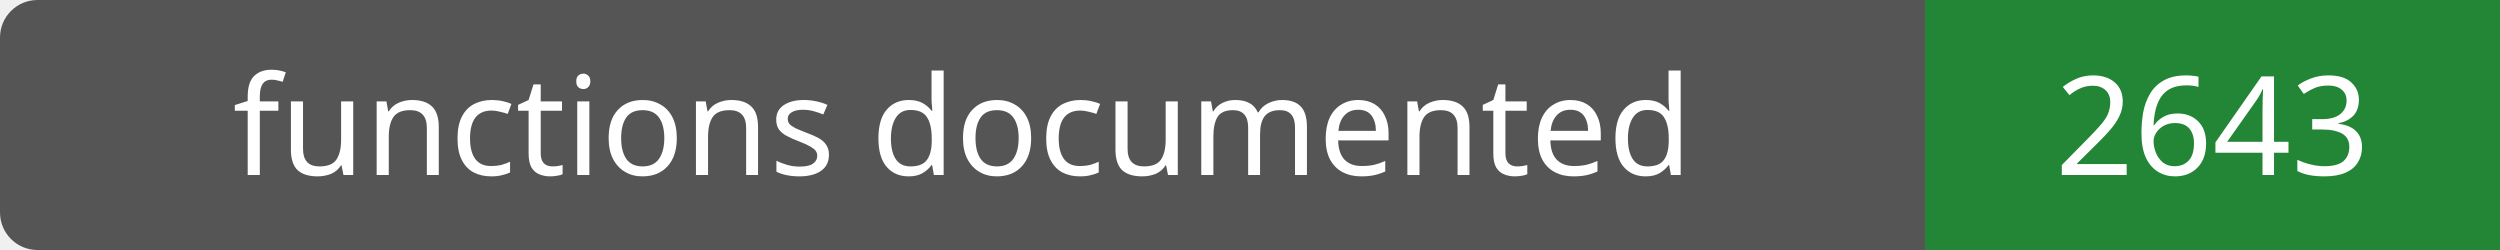
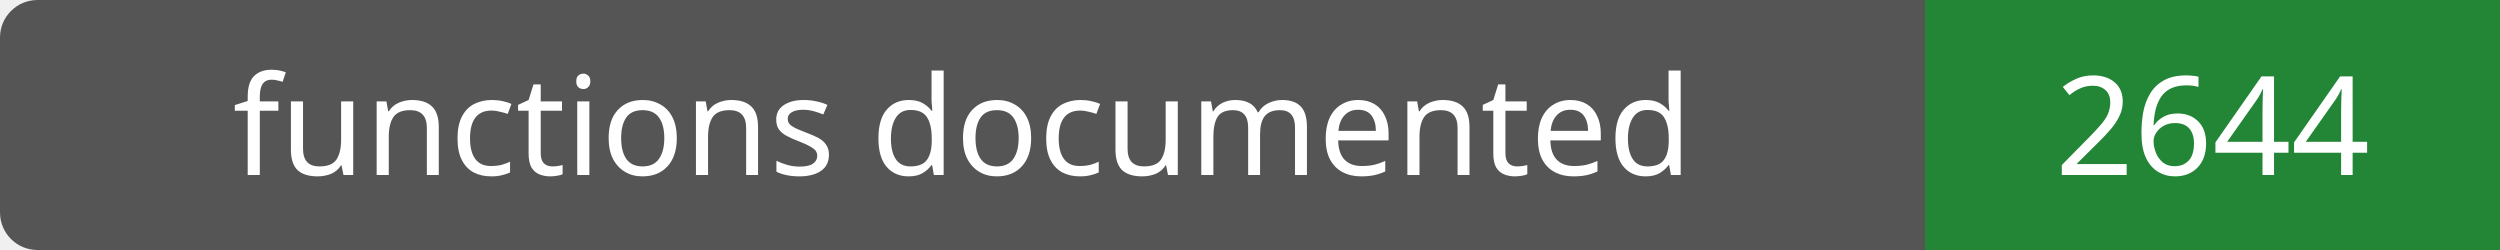
- <svg xmlns="http://www.w3.org/2000/svg" width="200" height="20" role="img" aria-label="functions documented: 2643">
+ <svg xmlns="http://www.w3.org/2000/svg" width="200" height="20" role="img" aria-label="functions documented: 2644">
  <rect width="200" height="20" rx="3" fill="#555" />
  <path fill="#238636" d="M154 0h46v20H154z" />
  <g fill="#fff" text-anchor="middle" font-family="Verdana,sans-serif" font-size="11">
    <text x="77.0" y="14">functions documented</text>
-     <text x="177.0" y="14">2643</text>
+     <text x="177.0" y="14">2644</text>
  </g>
</svg>
